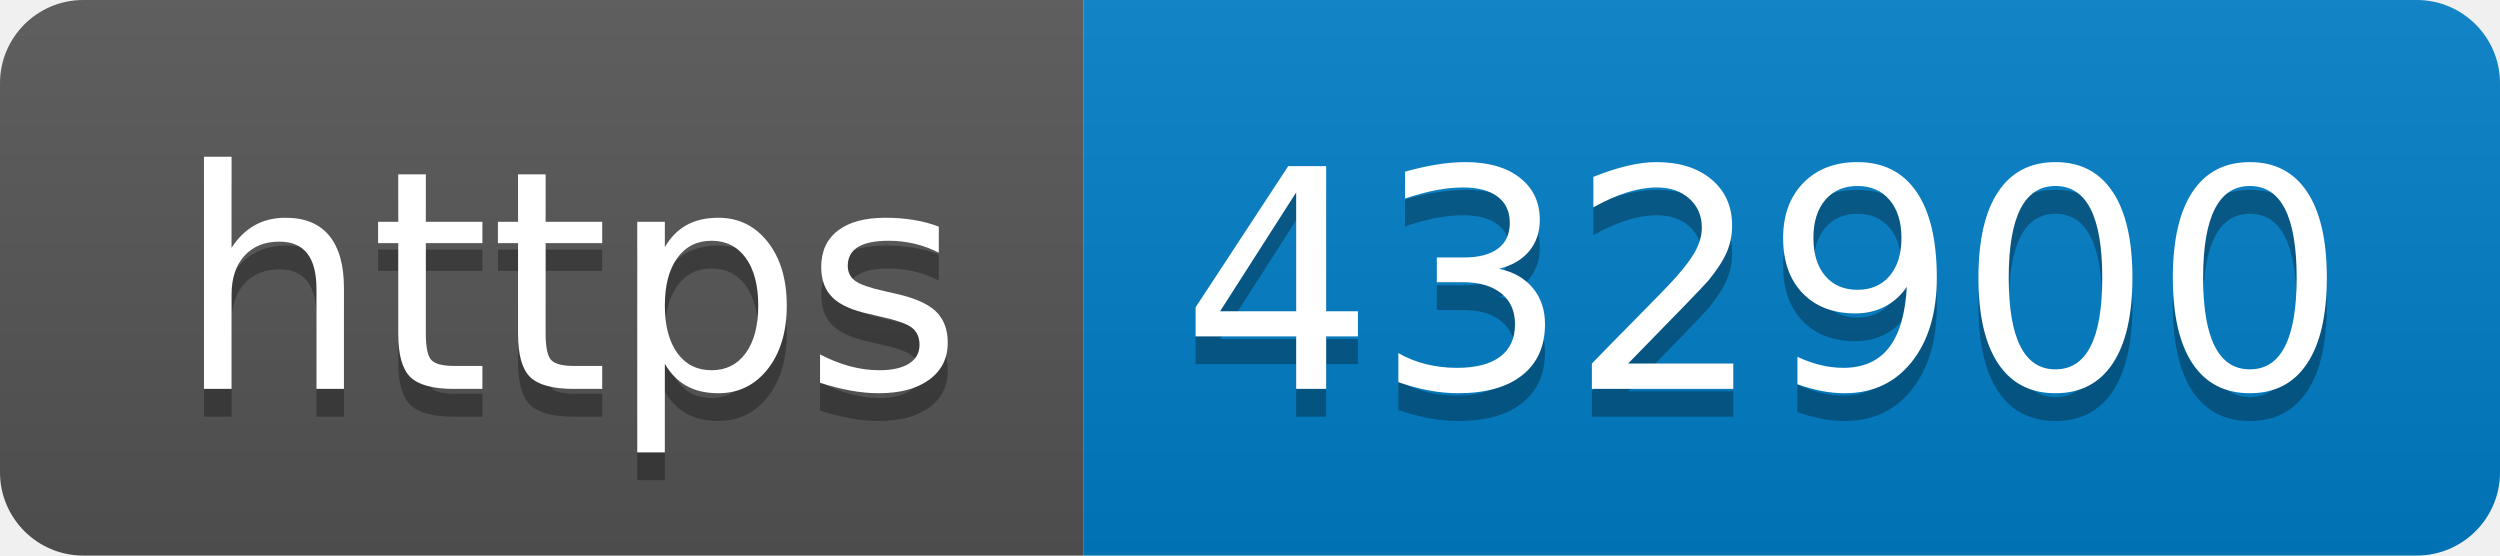
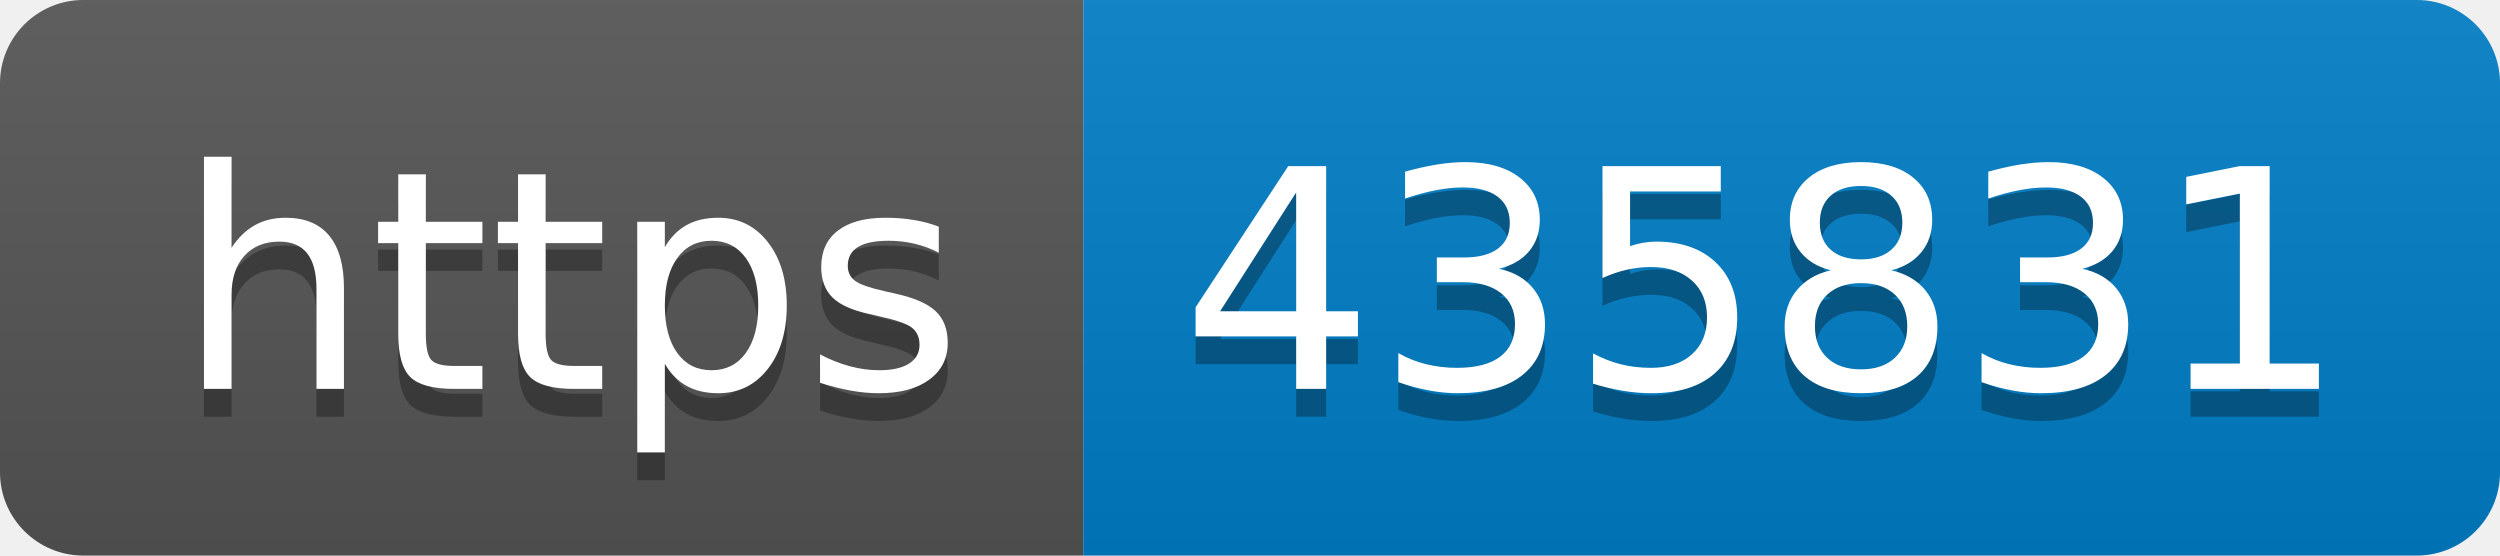
- <svg xmlns="http://www.w3.org/2000/svg" width="90" height="20" role="img" aria-label="https: 432900">
+ <svg xmlns="http://www.w3.org/2000/svg" width="90" height="20" role="img" aria-label="https: 435831">
  <linearGradient id="s" x2="0" y2="100%">
    <stop offset="0" stop-color="#bbb" stop-opacity=".1" />
    <stop offset="1" stop-opacity=".1" />
  </linearGradient>
  <clipPath id="r">
    <rect width="90" height="20" rx="3" fill="#fff" />
  </clipPath>
  <g clip-path="url(#r)">
    <rect width="39" height="20" fill="#555" />
    <rect x="39" width="51" height="20" fill="#007ec6" />
    <rect width="90" height="20" fill="url(#s)" />
  </g>
  <g fill="#fff" text-anchor="middle" font-family="Verdana,Geneva,DejaVu Sans,sans-serif" text-rendering="geometricPrecision" font-size="110">
    <text aria-hidden="true" x="205" y="150" fill="#010101" fill-opacity=".3" transform="scale(.1)" textLength="290">https</text>
    <text x="205" y="140" transform="scale(.1)" fill="#fff" textLength="290">https</text>
-     <text aria-hidden="true" x="635" y="150" fill="#010101" fill-opacity=".3" transform="scale(.1)" textLength="410">432900</text>
-     <text x="635" y="140" transform="scale(.1)" fill="#fff" textLength="410">432900</text>
+     <text aria-hidden="true" x="635" y="150" fill="#010101" fill-opacity=".3" transform="scale(.1)" textLength="410">435831</text>
+     <text x="635" y="140" transform="scale(.1)" fill="#fff" textLength="410">435831</text>
  </g>
</svg>
